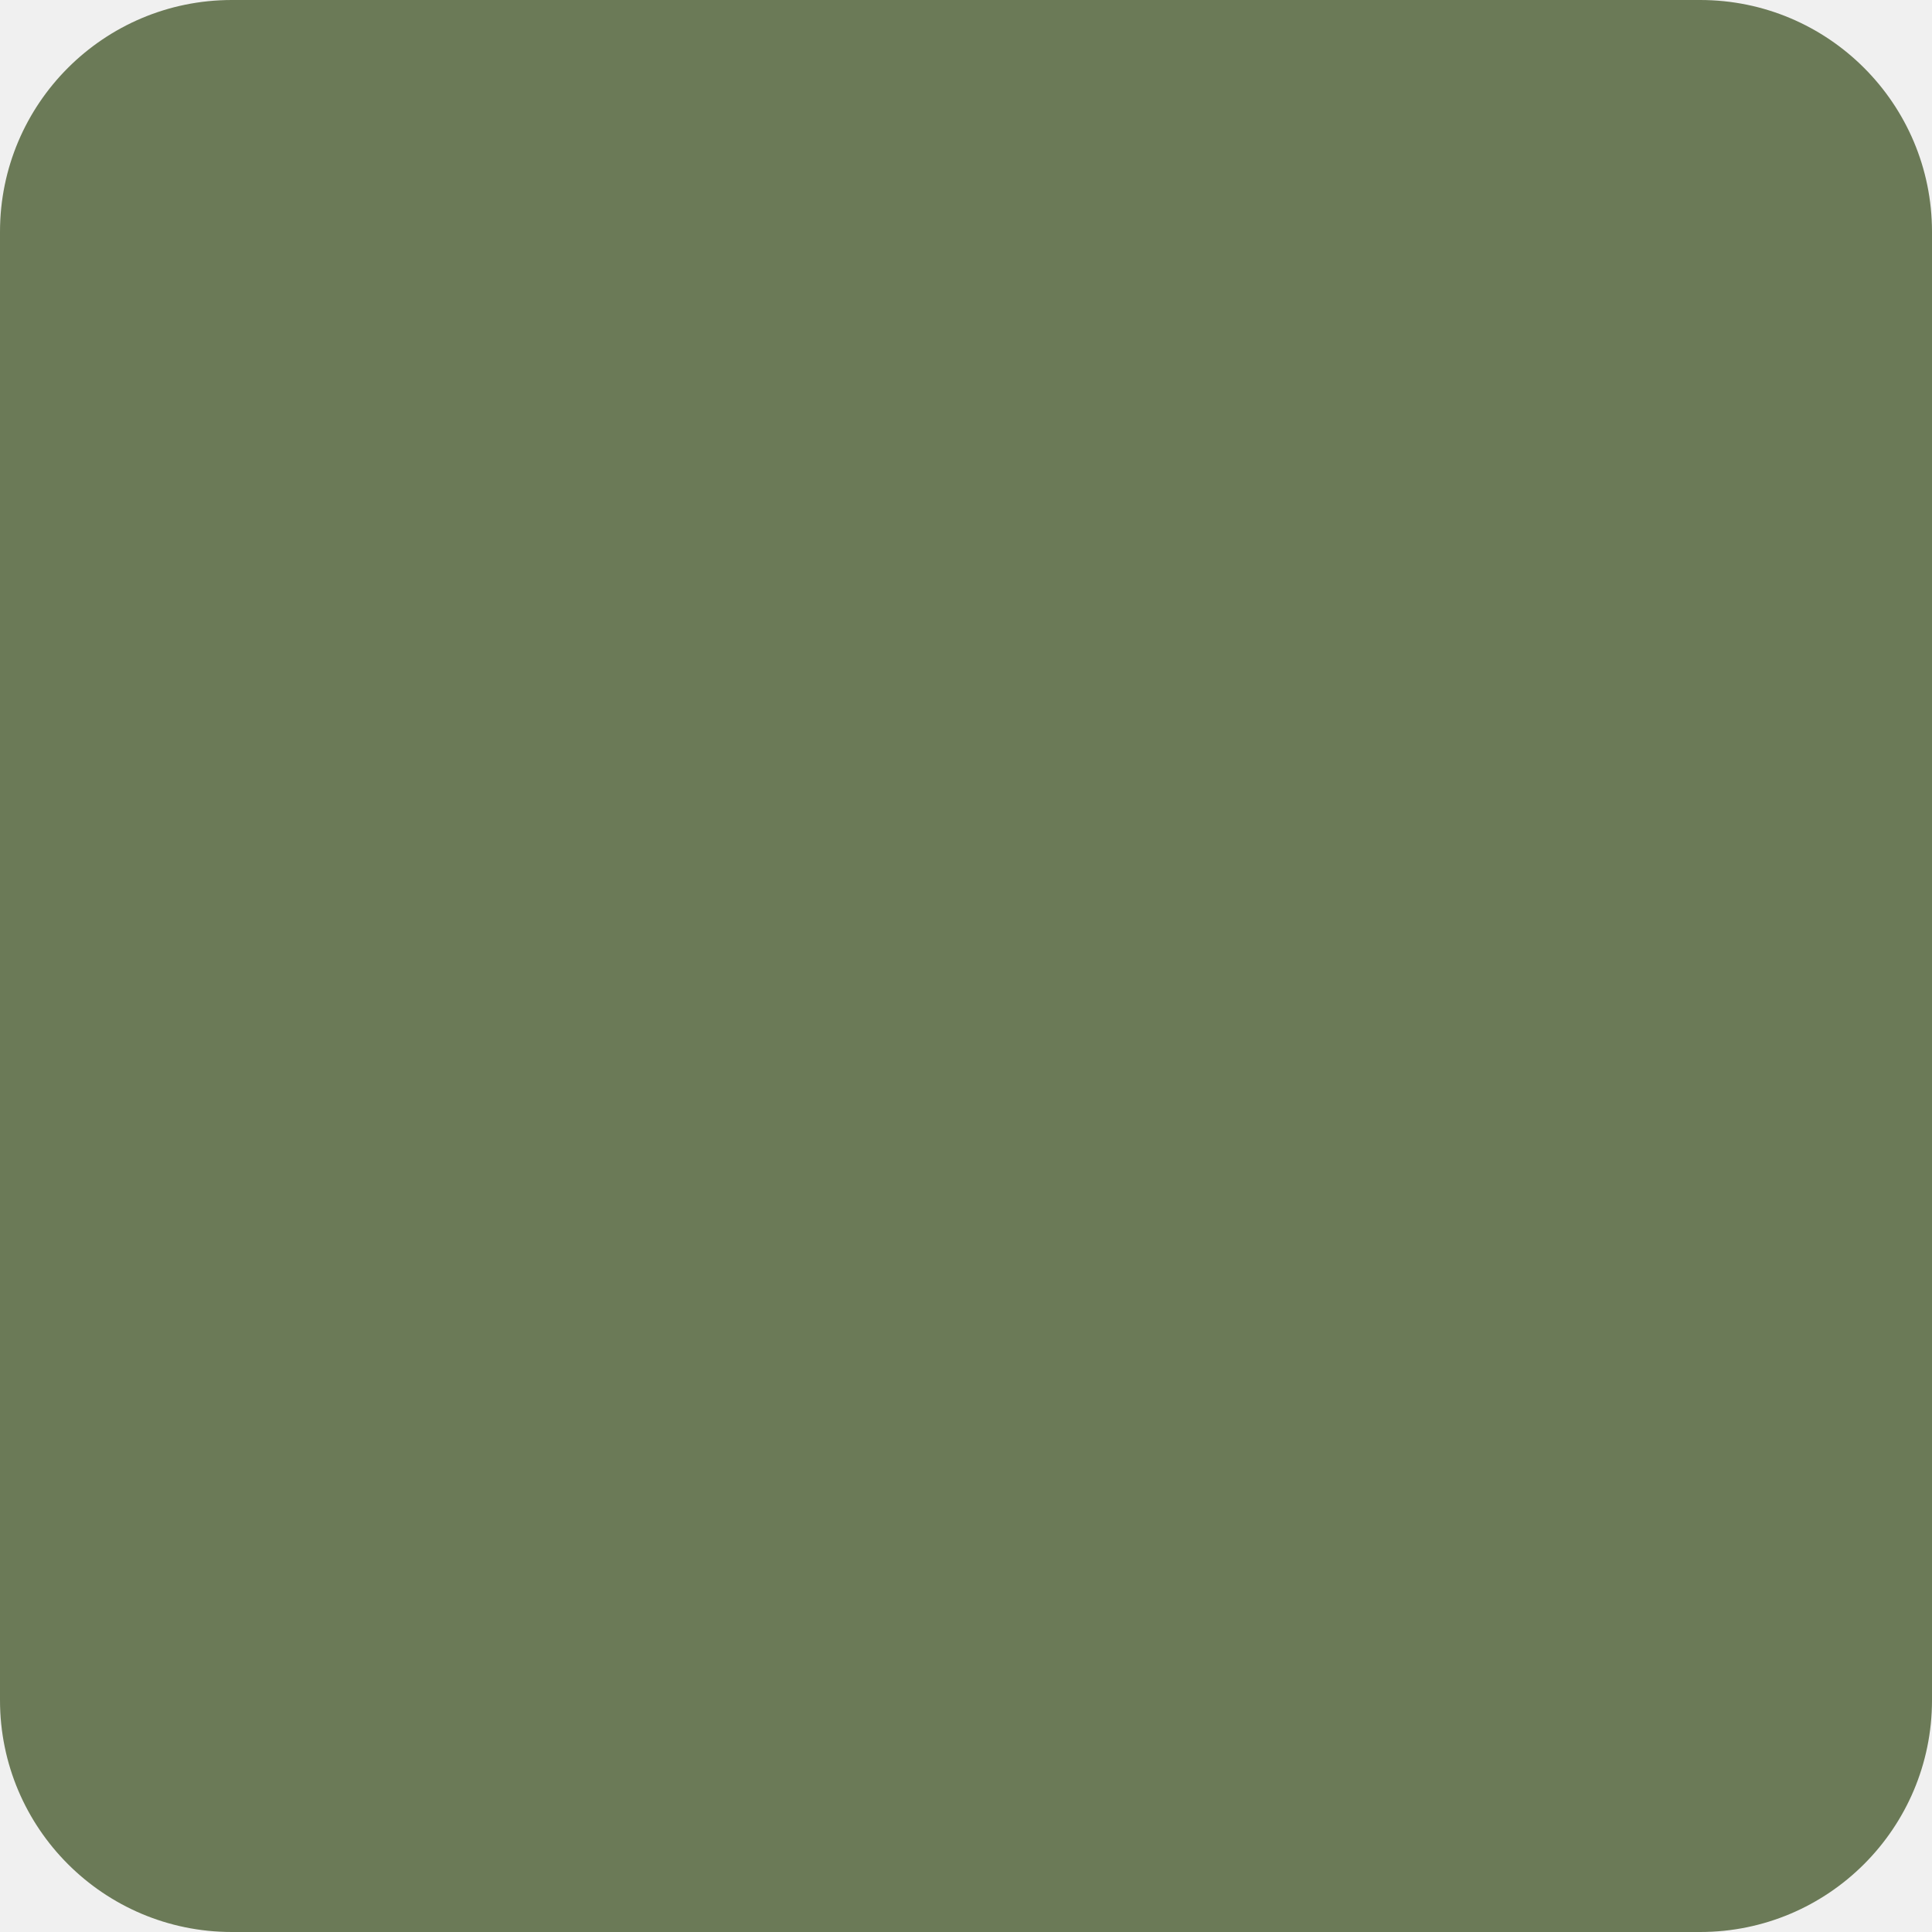
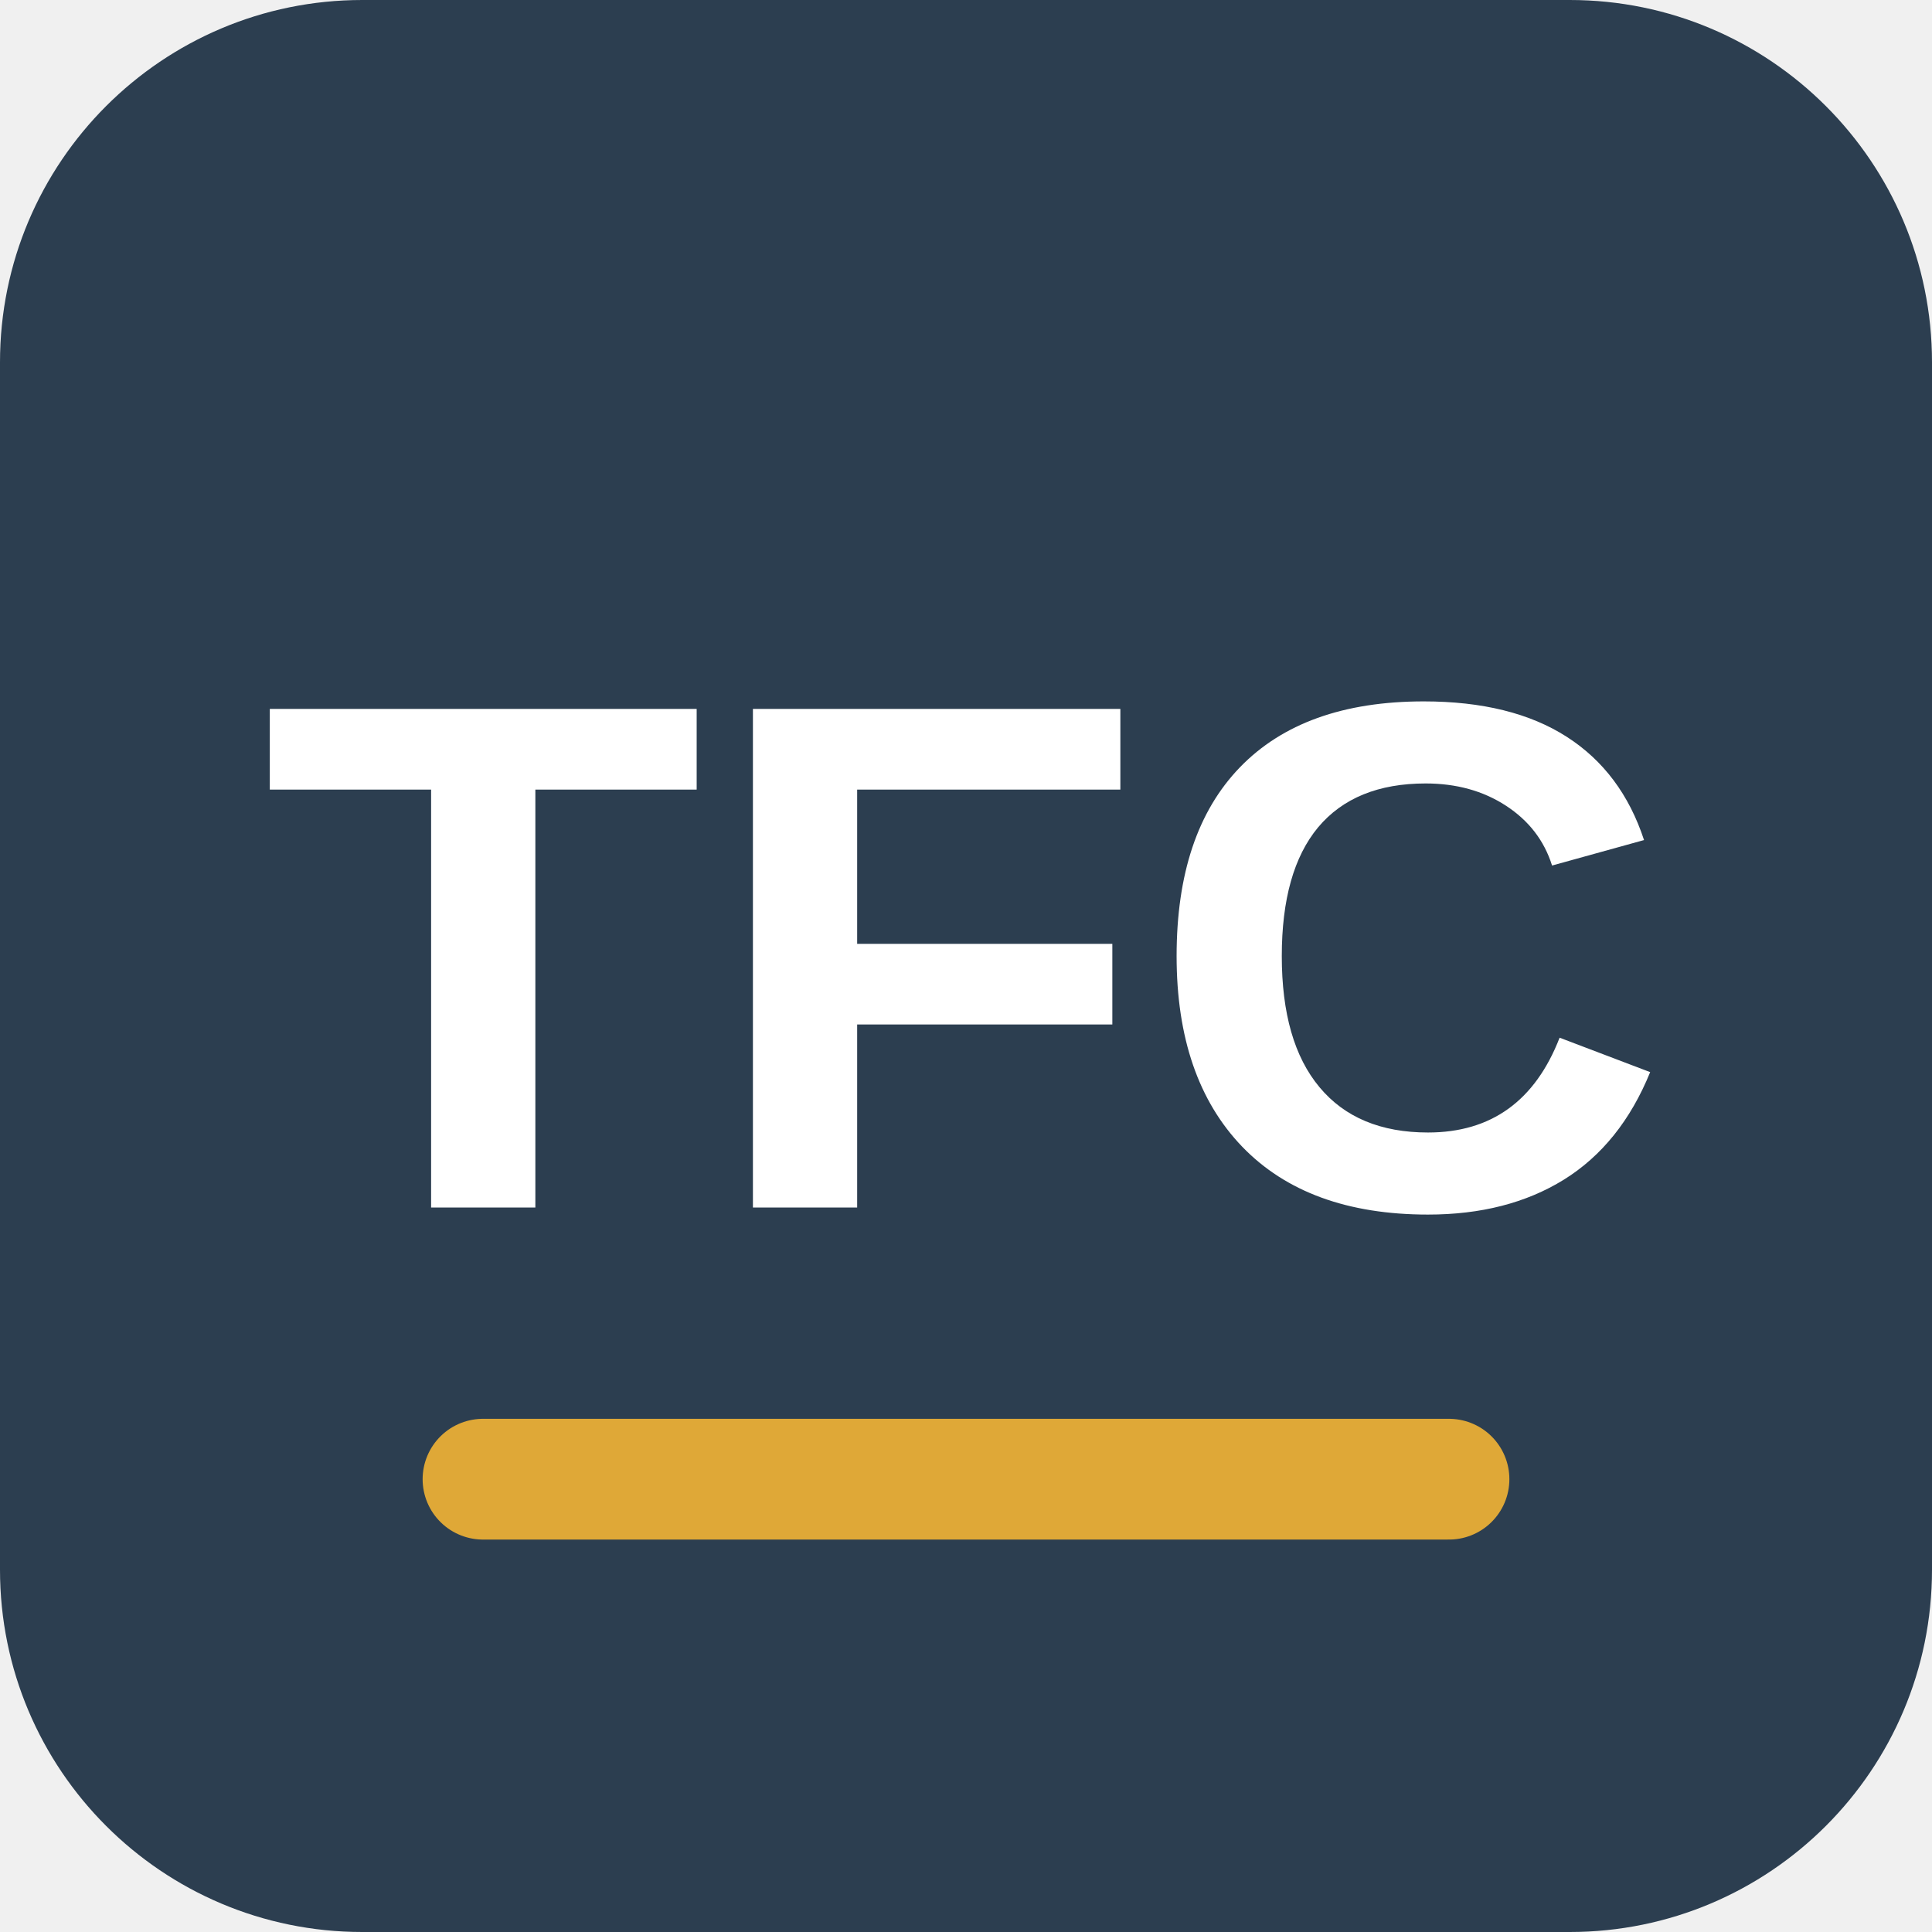
- <svg xmlns="http://www.w3.org/2000/svg" viewBox="0 0 100 100">
-   <rect width="100" height="100" rx="12" fill="#6b7a57" />
+ <svg xmlns="http://www.w3.org/2000/svg" viewBox="0 0 64 64">
+   <rect width="64" height="64" rx="12" fill="#2c3e50" />
+   <text x="32" y="40" fill="#fff" text-anchor="middle" font-family="Arial,sans-serif" font-size="24" font-weight="700">TFC</text>
+   <path d="M16 49h32" stroke="#dfa837" stroke-width="4" stroke-linecap="round" />
</svg>
